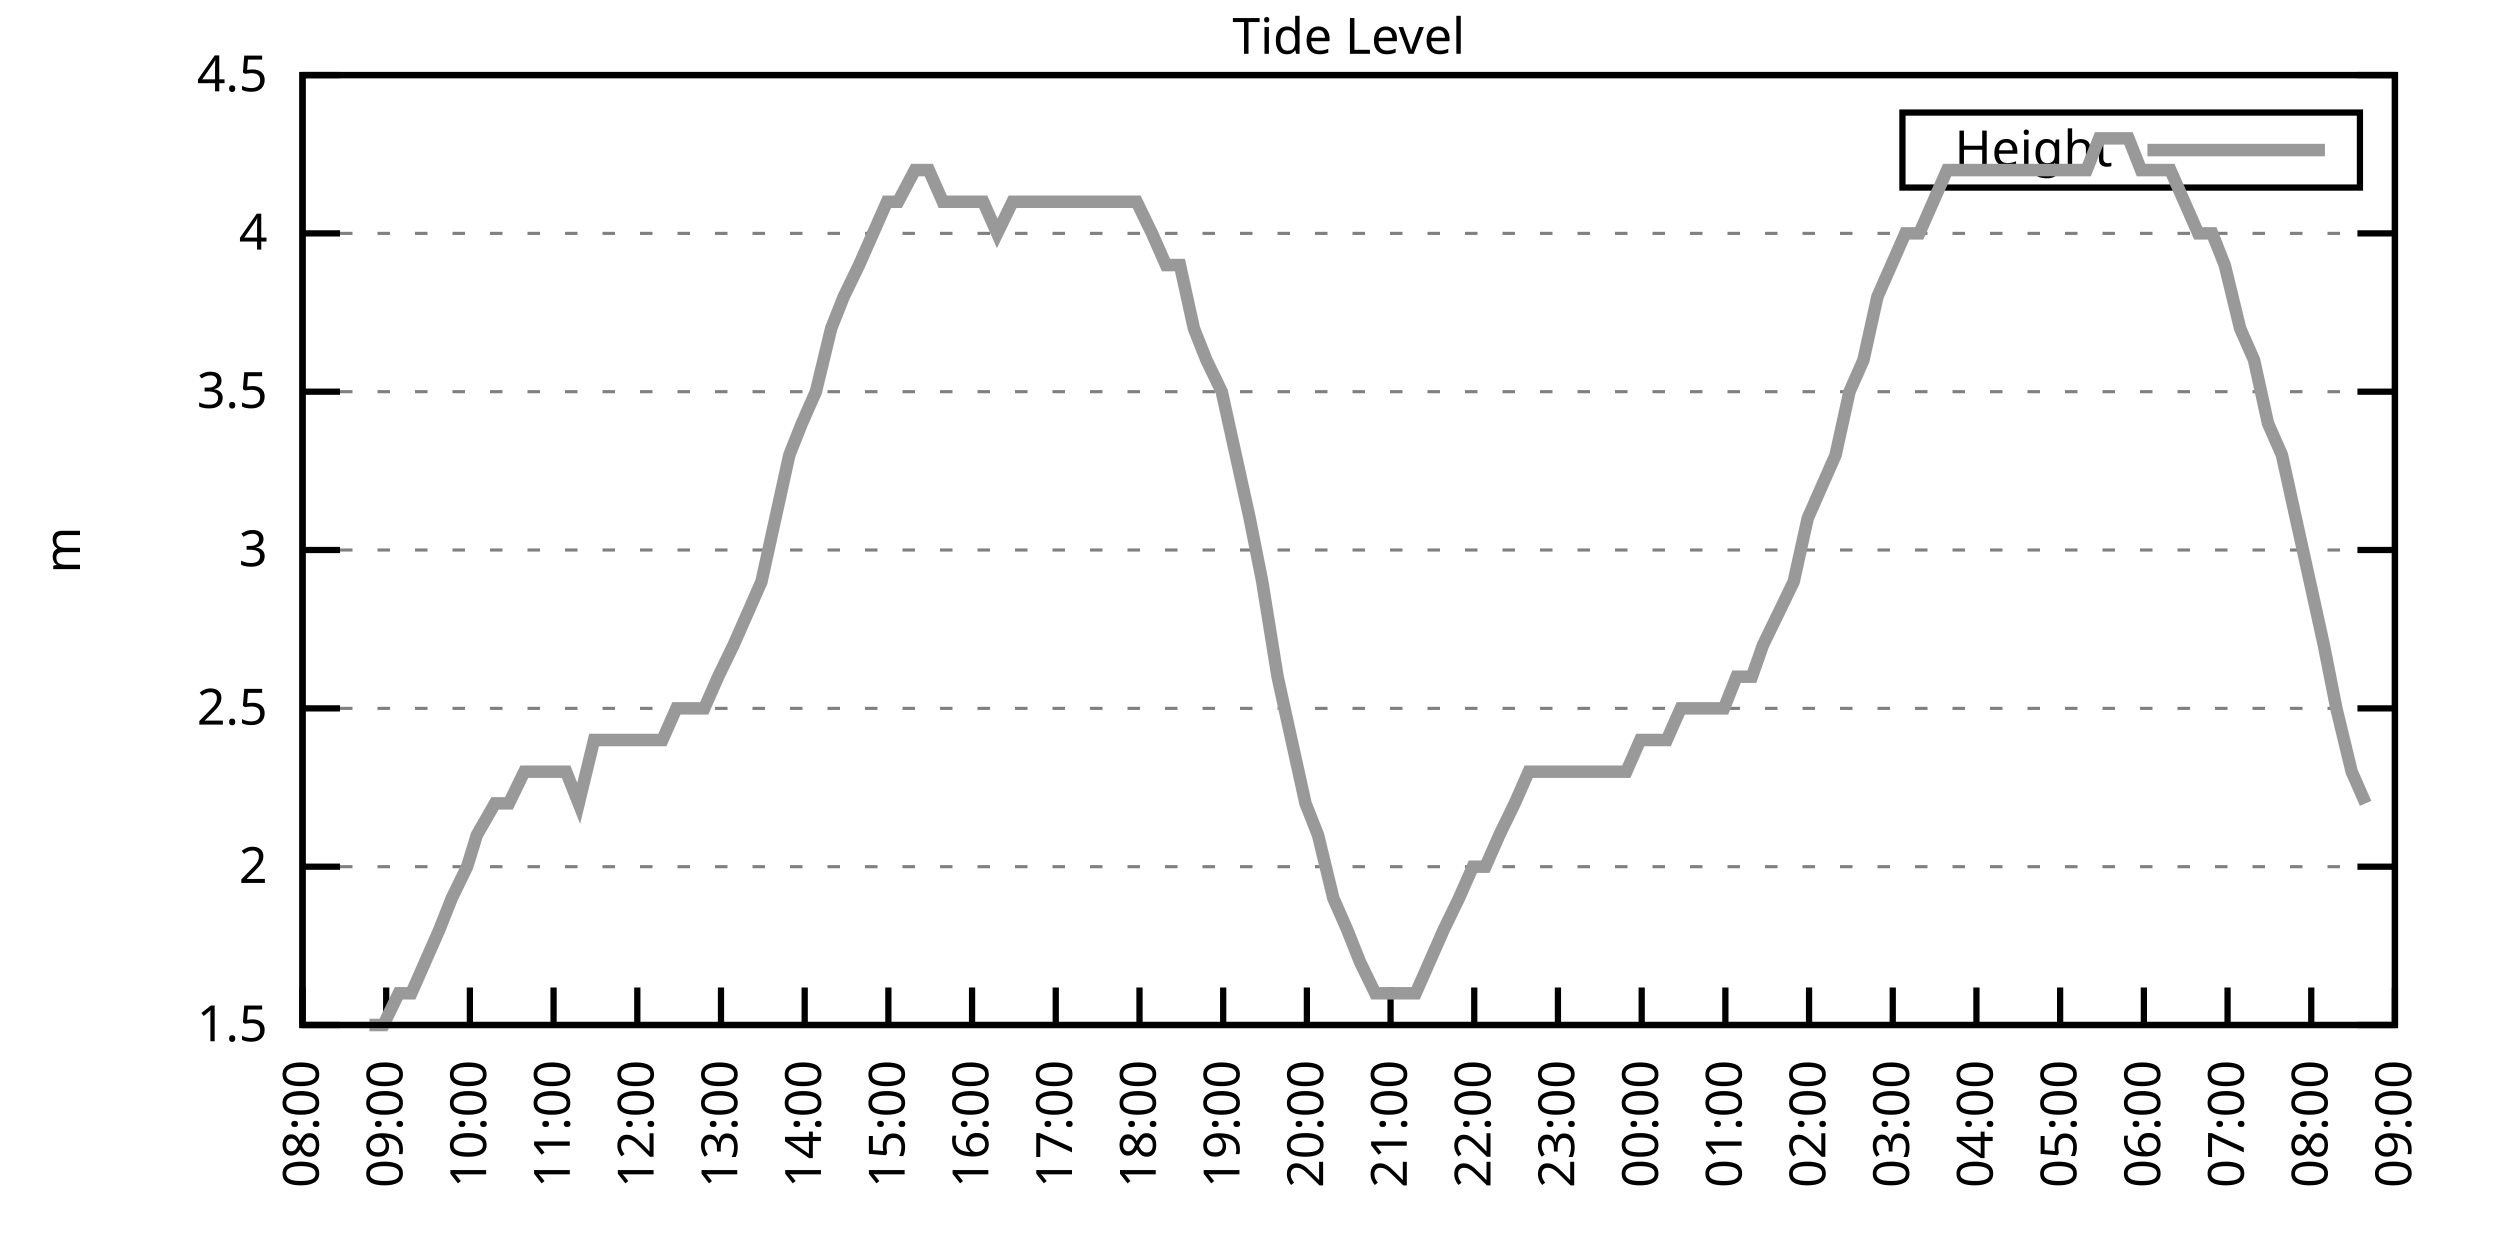
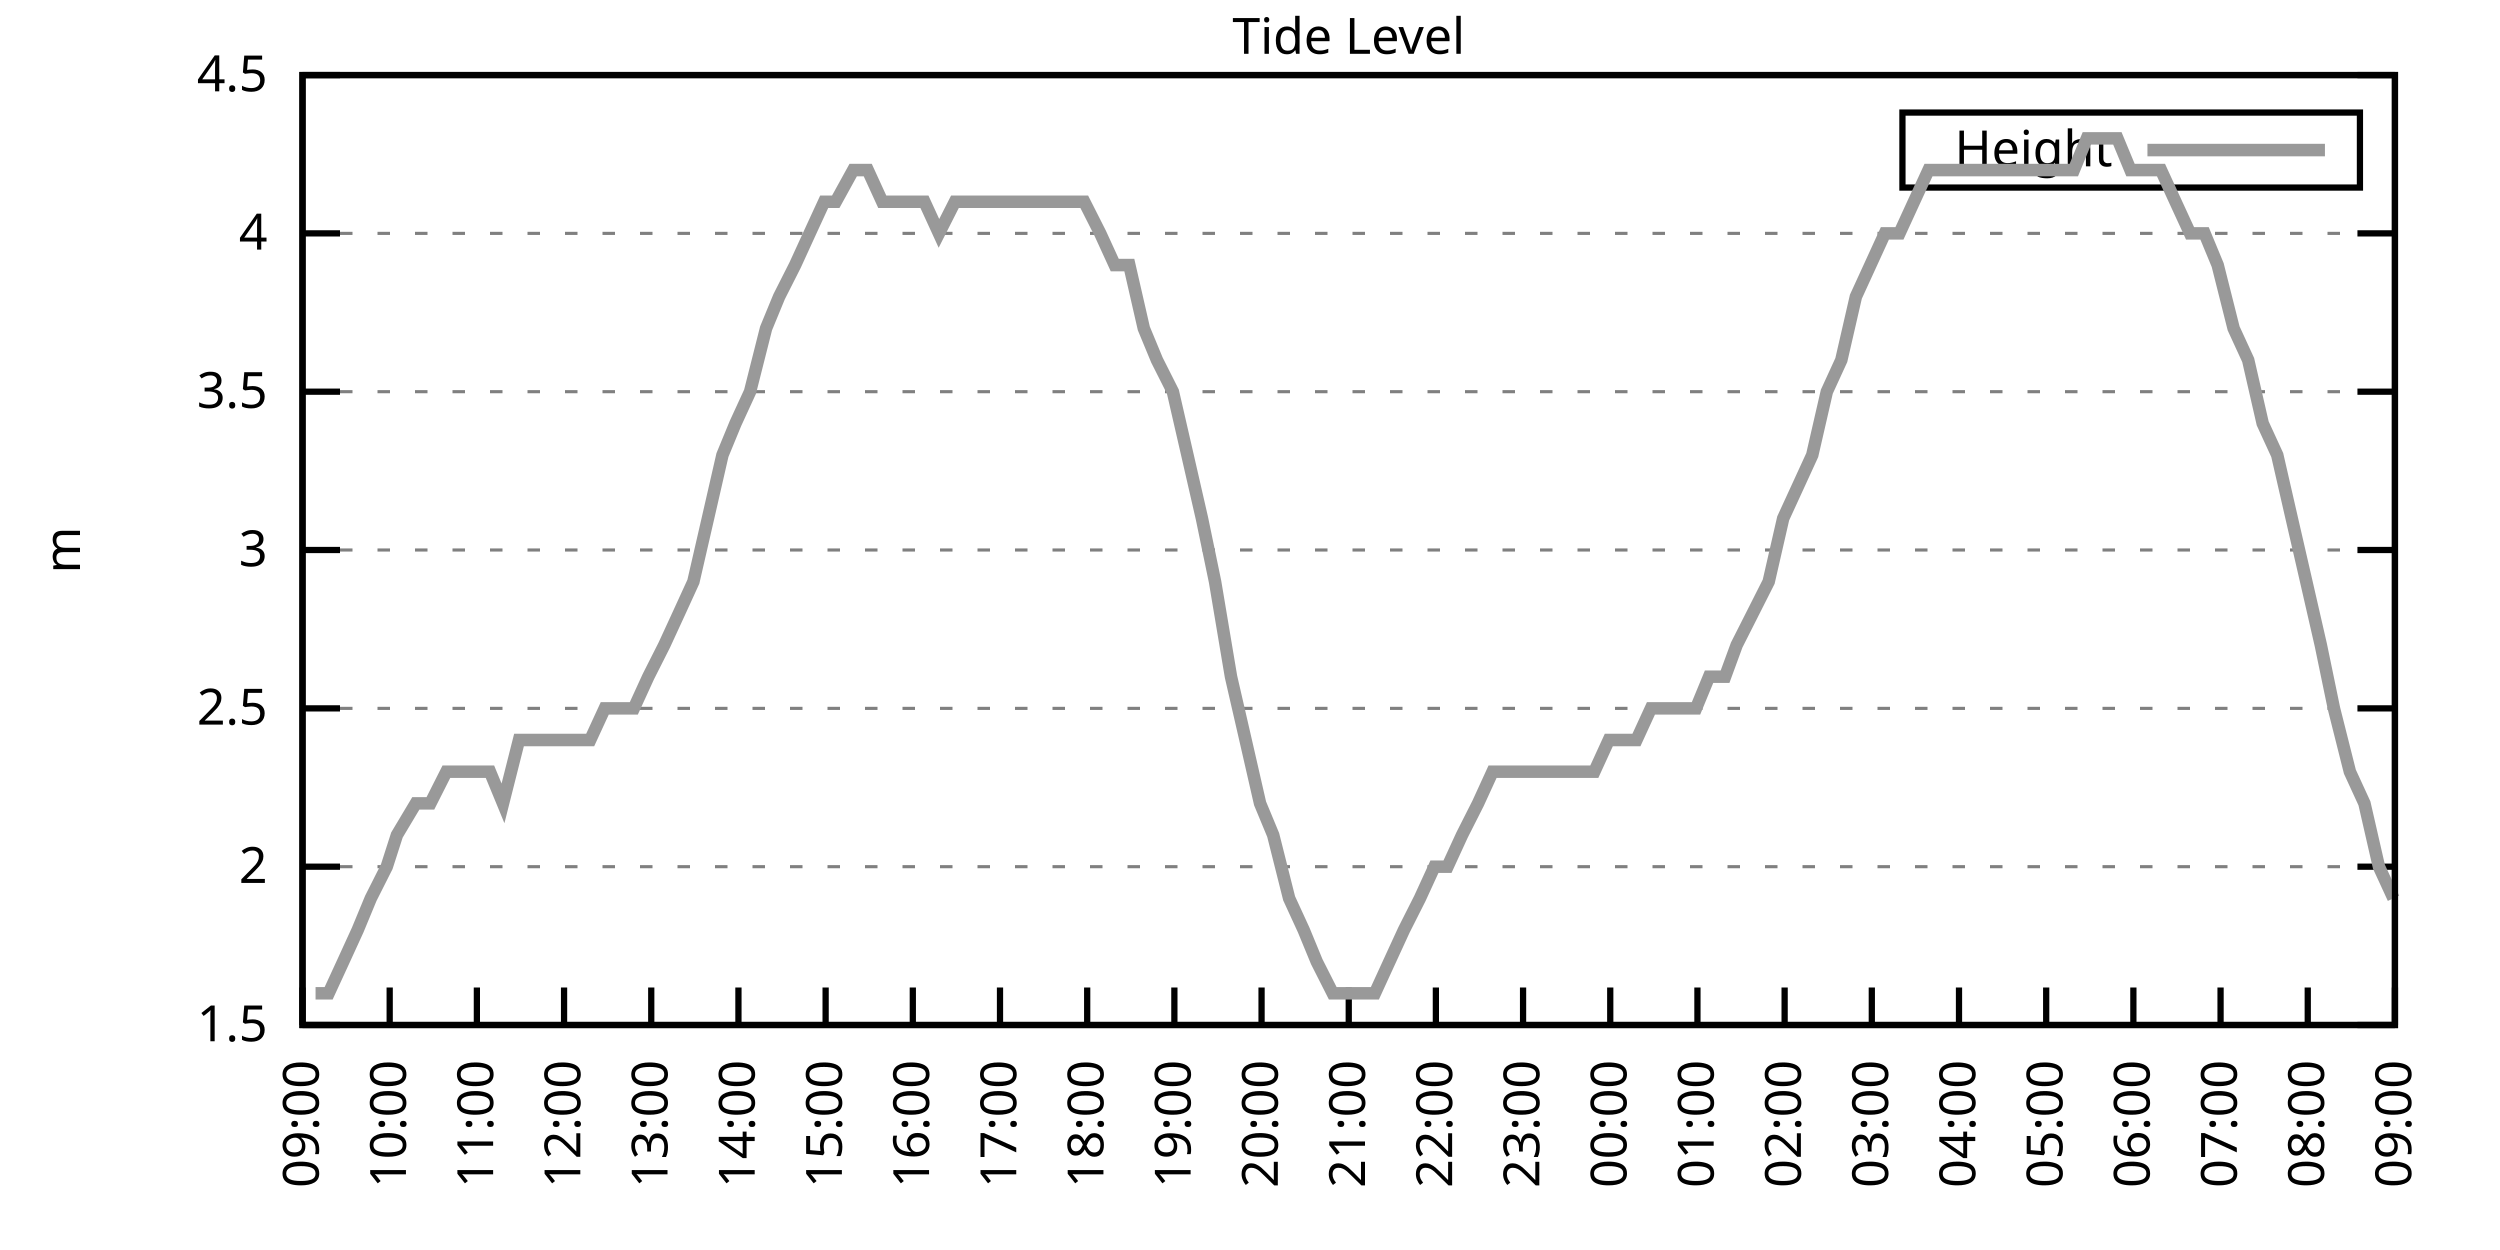
<svg xmlns="http://www.w3.org/2000/svg" xmlns:xlink="http://www.w3.org/1999/xlink" width="400" height="200" viewBox="0 0 400 200">
  <g id="gnuplot_canvas">
    <rect x="0" y="0" width="400" height="200" fill="none" />
    <defs>
      <circle id="gpDot" r="0.5" stroke-width="0.5" stroke="currentColor" />
      <path id="gpPt0" stroke-width="0.333" stroke="currentColor" d="M-1,0 h2 M0,-1 v2" />
      <path id="gpPt1" stroke-width="0.333" stroke="currentColor" d="M-1,-1 L1,1 M1,-1 L-1,1" />
      <path id="gpPt2" stroke-width="0.333" stroke="currentColor" d="M-1,0 L1,0 M0,-1 L0,1 M-1,-1 L1,1 M-1,1 L1,-1" />
      <rect id="gpPt3" stroke-width="0.333" stroke="currentColor" x="-1" y="-1" width="2" height="2" />
      <rect id="gpPt4" stroke-width="0.333" stroke="currentColor" fill="currentColor" x="-1" y="-1" width="2" height="2" />
      <circle id="gpPt5" stroke-width="0.333" stroke="currentColor" cx="0" cy="0" r="1" />
      <use xlink:href="#gpPt5" id="gpPt6" fill="currentColor" stroke="none" />
      <path id="gpPt7" stroke-width="0.333" stroke="currentColor" d="M0,-1.33 L-1.33,0.67 L1.33,0.67 z" />
      <use xlink:href="#gpPt7" id="gpPt8" fill="currentColor" stroke="none" />
      <use xlink:href="#gpPt7" id="gpPt9" stroke="currentColor" transform="rotate(180)" />
      <use xlink:href="#gpPt9" id="gpPt10" fill="currentColor" stroke="none" />
      <use xlink:href="#gpPt3" id="gpPt11" stroke="currentColor" transform="rotate(45)" />
      <use xlink:href="#gpPt11" id="gpPt12" fill="currentColor" stroke="none" />
      <path id="gpPt13" stroke-width="0.333" stroke="currentColor" d="M0,1.330 L1.265,0.411 L0.782,-1.067 L-0.782,-1.076 L-1.265,0.411 z" />
      <use xlink:href="#gpPt13" id="gpPt14" fill="currentColor" stroke="none" />
      <filter id="textbox" filterUnits="objectBoundingBox" x="0" y="0" height="1" width="1">
        <feFlood flood-color="white" flood-opacity="1" result="bgnd" />
        <feComposite in="SourceGraphic" in2="bgnd" operator="atop" />
      </filter>
      <filter id="greybox" filterUnits="objectBoundingBox" x="0" y="0" height="1" width="1">
        <feFlood flood-color="lightgrey" flood-opacity="1" result="grey" />
        <feComposite in="SourceGraphic" in2="grey" operator="atop" />
      </filter>
    </defs>
    <g fill="none" color="white" stroke="currentColor" stroke-width="1.00" stroke-linecap="butt" stroke-linejoin="miter">
</g>
    <g fill="none" color="black" stroke="currentColor" stroke-width="1.00" stroke-linecap="butt" stroke-linejoin="miter">
      <g stroke="none" shape-rendering="crispEdges">
        <polygon fill="rgb(255, 255, 255)" points="48.40,164.00 383.18,164.00 383.18,12.02 48.40,12.02 " />
      </g>
    </g>
    <g fill="none" color="black" stroke="currentColor" stroke-width="1.00" stroke-linecap="butt" stroke-linejoin="miter">
</g>
    <g fill="none" color="black" stroke="black" stroke-width="0.50" stroke-linecap="butt" stroke-linejoin="miter">
</g>
    <g fill="none" color="gray" stroke="currentColor" stroke-width="0.50" stroke-linecap="butt" stroke-linejoin="miter">
      <path stroke="gray" stroke-dasharray="2,4" class="gridline" d="M48.40,164.00 L383.19,164.00  " />
    </g>
    <g fill="none" color="gray" stroke="gray" stroke-width="1.00" stroke-linecap="butt" stroke-linejoin="miter">
</g>
    <g fill="none" color="black" stroke="currentColor" stroke-width="1.00" stroke-linecap="butt" stroke-linejoin="miter">
      <path stroke="black" d="M48.40,164.00 L54.40,164.00 M383.19,164.00 L377.19,164.00  " />
      <g transform="translate(42.80,166.60)" stroke="none" fill="black" font-family="Sans" font-size="8.00" text-anchor="end">
        <text>
          <tspan font-family="Sans"> 1.5</tspan>
        </text>
      </g>
    </g>
    <g fill="none" color="black" stroke="currentColor" stroke-width="1.00" stroke-linecap="butt" stroke-linejoin="miter">
</g>
    <g fill="none" color="black" stroke="black" stroke-width="0.50" stroke-linecap="butt" stroke-linejoin="miter">
</g>
    <g fill="none" color="gray" stroke="currentColor" stroke-width="0.50" stroke-linecap="butt" stroke-linejoin="miter">
      <path stroke="gray" stroke-dasharray="2,4" class="gridline" d="M48.40,138.67 L383.19,138.67  " />
    </g>
    <g fill="none" color="gray" stroke="gray" stroke-width="1.00" stroke-linecap="butt" stroke-linejoin="miter">
</g>
    <g fill="none" color="black" stroke="currentColor" stroke-width="1.00" stroke-linecap="butt" stroke-linejoin="miter">
      <path stroke="black" d="M48.40,138.67 L54.40,138.67 M383.19,138.67 L377.19,138.67  " />
      <g transform="translate(42.80,141.27)" stroke="none" fill="black" font-family="Sans" font-size="8.00" text-anchor="end">
        <text>
          <tspan font-family="Sans"> 2</tspan>
        </text>
      </g>
    </g>
    <g fill="none" color="black" stroke="currentColor" stroke-width="1.00" stroke-linecap="butt" stroke-linejoin="miter">
</g>
    <g fill="none" color="black" stroke="black" stroke-width="0.50" stroke-linecap="butt" stroke-linejoin="miter">
</g>
    <g fill="none" color="gray" stroke="currentColor" stroke-width="0.50" stroke-linecap="butt" stroke-linejoin="miter">
      <path stroke="gray" stroke-dasharray="2,4" class="gridline" d="M48.40,113.34 L383.19,113.34  " />
    </g>
    <g fill="none" color="gray" stroke="gray" stroke-width="1.00" stroke-linecap="butt" stroke-linejoin="miter">
</g>
    <g fill="none" color="black" stroke="currentColor" stroke-width="1.00" stroke-linecap="butt" stroke-linejoin="miter">
      <path stroke="black" d="M48.40,113.34 L54.40,113.34 M383.19,113.34 L377.19,113.34  " />
      <g transform="translate(42.80,115.94)" stroke="none" fill="black" font-family="Sans" font-size="8.00" text-anchor="end">
        <text>
          <tspan font-family="Sans"> 2.5</tspan>
        </text>
      </g>
    </g>
    <g fill="none" color="black" stroke="currentColor" stroke-width="1.00" stroke-linecap="butt" stroke-linejoin="miter">
</g>
    <g fill="none" color="black" stroke="black" stroke-width="0.50" stroke-linecap="butt" stroke-linejoin="miter">
</g>
    <g fill="none" color="gray" stroke="currentColor" stroke-width="0.50" stroke-linecap="butt" stroke-linejoin="miter">
      <path stroke="gray" stroke-dasharray="2,4" class="gridline" d="M48.40,88.00 L383.19,88.00  " />
    </g>
    <g fill="none" color="gray" stroke="gray" stroke-width="1.00" stroke-linecap="butt" stroke-linejoin="miter">
</g>
    <g fill="none" color="black" stroke="currentColor" stroke-width="1.00" stroke-linecap="butt" stroke-linejoin="miter">
      <path stroke="black" d="M48.40,88.00 L54.40,88.00 M383.19,88.00 L377.19,88.00  " />
      <g transform="translate(42.80,90.60)" stroke="none" fill="black" font-family="Sans" font-size="8.00" text-anchor="end">
        <text>
          <tspan font-family="Sans"> 3</tspan>
        </text>
      </g>
    </g>
    <g fill="none" color="black" stroke="currentColor" stroke-width="1.00" stroke-linecap="butt" stroke-linejoin="miter">
</g>
    <g fill="none" color="black" stroke="black" stroke-width="0.50" stroke-linecap="butt" stroke-linejoin="miter">
</g>
    <g fill="none" color="gray" stroke="currentColor" stroke-width="0.50" stroke-linecap="butt" stroke-linejoin="miter">
      <path stroke="gray" stroke-dasharray="2,4" class="gridline" d="M48.40,62.67 L383.19,62.67  " />
    </g>
    <g fill="none" color="gray" stroke="gray" stroke-width="1.00" stroke-linecap="butt" stroke-linejoin="miter">
</g>
    <g fill="none" color="black" stroke="currentColor" stroke-width="1.00" stroke-linecap="butt" stroke-linejoin="miter">
      <path stroke="black" d="M48.40,62.67 L54.40,62.67 M383.19,62.67 L377.19,62.67  " />
      <g transform="translate(42.80,65.27)" stroke="none" fill="black" font-family="Sans" font-size="8.00" text-anchor="end">
        <text>
          <tspan font-family="Sans"> 3.5</tspan>
        </text>
      </g>
    </g>
    <g fill="none" color="black" stroke="currentColor" stroke-width="1.00" stroke-linecap="butt" stroke-linejoin="miter">
</g>
    <g fill="none" color="black" stroke="black" stroke-width="0.50" stroke-linecap="butt" stroke-linejoin="miter">
</g>
    <g fill="none" color="gray" stroke="currentColor" stroke-width="0.50" stroke-linecap="butt" stroke-linejoin="miter">
      <path stroke="gray" stroke-dasharray="2,4" class="gridline" d="M48.40,37.34 L383.19,37.34  " />
    </g>
    <g fill="none" color="gray" stroke="gray" stroke-width="1.00" stroke-linecap="butt" stroke-linejoin="miter">
</g>
    <g fill="none" color="black" stroke="currentColor" stroke-width="1.00" stroke-linecap="butt" stroke-linejoin="miter">
      <path stroke="black" d="M48.40,37.34 L54.40,37.34 M383.19,37.34 L377.19,37.34  " />
      <g transform="translate(42.80,39.94)" stroke="none" fill="black" font-family="Sans" font-size="8.00" text-anchor="end">
        <text>
          <tspan font-family="Sans"> 4</tspan>
        </text>
      </g>
    </g>
    <g fill="none" color="black" stroke="currentColor" stroke-width="1.00" stroke-linecap="butt" stroke-linejoin="miter">
</g>
    <g fill="none" color="black" stroke="black" stroke-width="0.50" stroke-linecap="butt" stroke-linejoin="miter">
</g>
    <g fill="none" color="gray" stroke="currentColor" stroke-width="0.50" stroke-linecap="butt" stroke-linejoin="miter">
      <path stroke="gray" stroke-dasharray="2,4" class="gridline" d="M48.40,12.01 L383.19,12.01  " />
    </g>
    <g fill="none" color="gray" stroke="gray" stroke-width="1.00" stroke-linecap="butt" stroke-linejoin="miter">
</g>
    <g fill="none" color="black" stroke="currentColor" stroke-width="1.00" stroke-linecap="butt" stroke-linejoin="miter">
      <path stroke="black" d="M48.40,12.01 L54.40,12.01 M383.19,12.01 L377.19,12.01  " />
      <g transform="translate(42.80,14.61)" stroke="none" fill="black" font-family="Sans" font-size="8.00" text-anchor="end">
        <text>
          <tspan font-family="Sans"> 4.5</tspan>
        </text>
      </g>
    </g>
    <g fill="none" color="black" stroke="currentColor" stroke-width="1.00" stroke-linecap="butt" stroke-linejoin="miter">
      <path stroke="black" d="M48.40,164.00 L48.40,158.00  " />
      <g transform="translate(51.00,169.60) rotate(270.00)" stroke="none" fill="black" font-family="Sans" font-size="8.00" text-anchor="end">
        <text>
-           <tspan font-family="Sans">08:00</tspan>
-         </text>
-       </g>
-     </g>
-     <g fill="none" color="black" stroke="currentColor" stroke-width="1.00" stroke-linecap="butt" stroke-linejoin="miter">
-       <path stroke="black" d="M61.79,164.00 L61.79,158.00  " />
-       <g transform="translate(64.39,169.60) rotate(270.00)" stroke="none" fill="black" font-family="Sans" font-size="8.00" text-anchor="end">
-         <text>
          <tspan font-family="Sans">09:00</tspan>
        </text>
      </g>
    </g>
    <g fill="none" color="black" stroke="currentColor" stroke-width="1.00" stroke-linecap="butt" stroke-linejoin="miter">
-       <path stroke="black" d="M75.18,164.00 L75.18,158.00  " />
-       <g transform="translate(77.78,169.60) rotate(270.00)" stroke="none" fill="black" font-family="Sans" font-size="8.00" text-anchor="end">
+       <path stroke="black" d="M62.35,164.00 L62.35,158.00  " />
+       <g transform="translate(64.95,169.60) rotate(270.00)" stroke="none" fill="black" font-family="Sans" font-size="8.00" text-anchor="end">
        <text>
          <tspan font-family="Sans">10:00</tspan>
        </text>
      </g>
    </g>
    <g fill="none" color="black" stroke="currentColor" stroke-width="1.00" stroke-linecap="butt" stroke-linejoin="miter">
-       <path stroke="black" d="M88.57,164.00 L88.57,158.00  " />
-       <g transform="translate(91.17,169.60) rotate(270.00)" stroke="none" fill="black" font-family="Sans" font-size="8.00" text-anchor="end">
+       <path stroke="black" d="M76.30,164.00 L76.30,158.00  " />
+       <g transform="translate(78.90,169.60) rotate(270.00)" stroke="none" fill="black" font-family="Sans" font-size="8.00" text-anchor="end">
        <text>
          <tspan font-family="Sans">11:00</tspan>
        </text>
      </g>
    </g>
    <g fill="none" color="black" stroke="currentColor" stroke-width="1.00" stroke-linecap="butt" stroke-linejoin="miter">
-       <path stroke="black" d="M101.97,164.00 L101.97,158.00  " />
-       <g transform="translate(104.57,169.60) rotate(270.00)" stroke="none" fill="black" font-family="Sans" font-size="8.00" text-anchor="end">
+       <path stroke="black" d="M90.25,164.00 L90.25,158.00  " />
+       <g transform="translate(92.85,169.60) rotate(270.00)" stroke="none" fill="black" font-family="Sans" font-size="8.00" text-anchor="end">
        <text>
          <tspan font-family="Sans">12:00</tspan>
        </text>
      </g>
    </g>
    <g fill="none" color="black" stroke="currentColor" stroke-width="1.00" stroke-linecap="butt" stroke-linejoin="miter">
-       <path stroke="black" d="M115.36,164.00 L115.36,158.00  " />
-       <g transform="translate(117.96,169.60) rotate(270.00)" stroke="none" fill="black" font-family="Sans" font-size="8.00" text-anchor="end">
+       <path stroke="black" d="M104.20,164.00 L104.20,158.00  " />
+       <g transform="translate(106.80,169.60) rotate(270.00)" stroke="none" fill="black" font-family="Sans" font-size="8.00" text-anchor="end">
        <text>
          <tspan font-family="Sans">13:00</tspan>
        </text>
      </g>
    </g>
    <g fill="none" color="black" stroke="currentColor" stroke-width="1.00" stroke-linecap="butt" stroke-linejoin="miter">
-       <path stroke="black" d="M128.75,164.00 L128.75,158.00  " />
-       <g transform="translate(131.35,169.60) rotate(270.00)" stroke="none" fill="black" font-family="Sans" font-size="8.00" text-anchor="end">
+       <path stroke="black" d="M118.15,164.00 L118.15,158.00  " />
+       <g transform="translate(120.75,169.60) rotate(270.00)" stroke="none" fill="black" font-family="Sans" font-size="8.00" text-anchor="end">
        <text>
          <tspan font-family="Sans">14:00</tspan>
        </text>
      </g>
    </g>
    <g fill="none" color="black" stroke="currentColor" stroke-width="1.00" stroke-linecap="butt" stroke-linejoin="miter">
-       <path stroke="black" d="M142.14,164.00 L142.14,158.00  " />
-       <g transform="translate(144.74,169.60) rotate(270.00)" stroke="none" fill="black" font-family="Sans" font-size="8.00" text-anchor="end">
+       <path stroke="black" d="M132.10,164.00 L132.10,158.00  " />
+       <g transform="translate(134.70,169.60) rotate(270.00)" stroke="none" fill="black" font-family="Sans" font-size="8.00" text-anchor="end">
        <text>
          <tspan font-family="Sans">15:00</tspan>
        </text>
      </g>
    </g>
    <g fill="none" color="black" stroke="currentColor" stroke-width="1.00" stroke-linecap="butt" stroke-linejoin="miter">
-       <path stroke="black" d="M155.53,164.00 L155.53,158.00  " />
-       <g transform="translate(158.13,169.60) rotate(270.00)" stroke="none" fill="black" font-family="Sans" font-size="8.00" text-anchor="end">
+       <path stroke="black" d="M146.05,164.00 L146.05,158.00  " />
+       <g transform="translate(148.65,169.60) rotate(270.00)" stroke="none" fill="black" font-family="Sans" font-size="8.00" text-anchor="end">
        <text>
          <tspan font-family="Sans">16:00</tspan>
        </text>
      </g>
    </g>
    <g fill="none" color="black" stroke="currentColor" stroke-width="1.00" stroke-linecap="butt" stroke-linejoin="miter">
-       <path stroke="black" d="M168.92,164.00 L168.92,158.00  " />
-       <g transform="translate(171.52,169.60) rotate(270.00)" stroke="none" fill="black" font-family="Sans" font-size="8.00" text-anchor="end">
+       <path stroke="black" d="M160.00,164.00 L160.00,158.00  " />
+       <g transform="translate(162.60,169.60) rotate(270.00)" stroke="none" fill="black" font-family="Sans" font-size="8.00" text-anchor="end">
        <text>
          <tspan font-family="Sans">17:00</tspan>
        </text>
      </g>
    </g>
    <g fill="none" color="black" stroke="currentColor" stroke-width="1.00" stroke-linecap="butt" stroke-linejoin="miter">
-       <path stroke="black" d="M182.32,164.00 L182.32,158.00  " />
-       <g transform="translate(184.92,169.60) rotate(270.00)" stroke="none" fill="black" font-family="Sans" font-size="8.00" text-anchor="end">
+       <path stroke="black" d="M173.95,164.00 L173.95,158.00  " />
+       <g transform="translate(176.55,169.60) rotate(270.00)" stroke="none" fill="black" font-family="Sans" font-size="8.00" text-anchor="end">
        <text>
          <tspan font-family="Sans">18:00</tspan>
        </text>
      </g>
    </g>
    <g fill="none" color="black" stroke="currentColor" stroke-width="1.00" stroke-linecap="butt" stroke-linejoin="miter">
-       <path stroke="black" d="M195.71,164.00 L195.71,158.00  " />
-       <g transform="translate(198.31,169.60) rotate(270.00)" stroke="none" fill="black" font-family="Sans" font-size="8.00" text-anchor="end">
+       <path stroke="black" d="M187.90,164.00 L187.90,158.00  " />
+       <g transform="translate(190.50,169.60) rotate(270.00)" stroke="none" fill="black" font-family="Sans" font-size="8.00" text-anchor="end">
        <text>
          <tspan font-family="Sans">19:00</tspan>
        </text>
      </g>
    </g>
    <g fill="none" color="black" stroke="currentColor" stroke-width="1.00" stroke-linecap="butt" stroke-linejoin="miter">
-       <path stroke="black" d="M209.10,164.00 L209.10,158.00  " />
-       <g transform="translate(211.70,169.60) rotate(270.00)" stroke="none" fill="black" font-family="Sans" font-size="8.00" text-anchor="end">
+       <path stroke="black" d="M201.85,164.00 L201.85,158.00  " />
+       <g transform="translate(204.45,169.60) rotate(270.00)" stroke="none" fill="black" font-family="Sans" font-size="8.00" text-anchor="end">
        <text>
          <tspan font-family="Sans">20:00</tspan>
        </text>
      </g>
    </g>
    <g fill="none" color="black" stroke="currentColor" stroke-width="1.00" stroke-linecap="butt" stroke-linejoin="miter">
-       <path stroke="black" d="M222.49,164.00 L222.49,158.00  " />
-       <g transform="translate(225.09,169.60) rotate(270.00)" stroke="none" fill="black" font-family="Sans" font-size="8.00" text-anchor="end">
+       <path stroke="black" d="M215.80,164.00 L215.80,158.00  " />
+       <g transform="translate(218.40,169.60) rotate(270.00)" stroke="none" fill="black" font-family="Sans" font-size="8.00" text-anchor="end">
        <text>
          <tspan font-family="Sans">21:00</tspan>
        </text>
      </g>
    </g>
    <g fill="none" color="black" stroke="currentColor" stroke-width="1.00" stroke-linecap="butt" stroke-linejoin="miter">
-       <path stroke="black" d="M235.88,164.00 L235.88,158.00  " />
-       <g transform="translate(238.48,169.60) rotate(270.00)" stroke="none" fill="black" font-family="Sans" font-size="8.00" text-anchor="end">
+       <path stroke="black" d="M229.74,164.00 L229.74,158.00  " />
+       <g transform="translate(232.34,169.60) rotate(270.00)" stroke="none" fill="black" font-family="Sans" font-size="8.00" text-anchor="end">
        <text>
          <tspan font-family="Sans">22:00</tspan>
        </text>
      </g>
    </g>
    <g fill="none" color="black" stroke="currentColor" stroke-width="1.00" stroke-linecap="butt" stroke-linejoin="miter">
-       <path stroke="black" d="M249.27,164.00 L249.27,158.00  " />
-       <g transform="translate(251.87,169.60) rotate(270.00)" stroke="none" fill="black" font-family="Sans" font-size="8.00" text-anchor="end">
+       <path stroke="black" d="M243.69,164.00 L243.69,158.00  " />
+       <g transform="translate(246.29,169.60) rotate(270.00)" stroke="none" fill="black" font-family="Sans" font-size="8.00" text-anchor="end">
        <text>
          <tspan font-family="Sans">23:00</tspan>
        </text>
      </g>
    </g>
    <g fill="none" color="black" stroke="currentColor" stroke-width="1.00" stroke-linecap="butt" stroke-linejoin="miter">
-       <path stroke="black" d="M262.67,164.00 L262.67,158.00  " />
-       <g transform="translate(265.27,169.60) rotate(270.00)" stroke="none" fill="black" font-family="Sans" font-size="8.00" text-anchor="end">
+       <path stroke="black" d="M257.64,164.00 L257.64,158.00  " />
+       <g transform="translate(260.24,169.60) rotate(270.00)" stroke="none" fill="black" font-family="Sans" font-size="8.00" text-anchor="end">
        <text>
          <tspan font-family="Sans">00:00</tspan>
        </text>
      </g>
    </g>
    <g fill="none" color="black" stroke="currentColor" stroke-width="1.00" stroke-linecap="butt" stroke-linejoin="miter">
-       <path stroke="black" d="M276.06,164.00 L276.06,158.00  " />
-       <g transform="translate(278.66,169.60) rotate(270.00)" stroke="none" fill="black" font-family="Sans" font-size="8.00" text-anchor="end">
+       <path stroke="black" d="M271.59,164.00 L271.59,158.00  " />
+       <g transform="translate(274.19,169.60) rotate(270.00)" stroke="none" fill="black" font-family="Sans" font-size="8.00" text-anchor="end">
        <text>
          <tspan font-family="Sans">01:00</tspan>
        </text>
      </g>
    </g>
    <g fill="none" color="black" stroke="currentColor" stroke-width="1.00" stroke-linecap="butt" stroke-linejoin="miter">
-       <path stroke="black" d="M289.45,164.00 L289.45,158.00  " />
-       <g transform="translate(292.05,169.60) rotate(270.00)" stroke="none" fill="black" font-family="Sans" font-size="8.00" text-anchor="end">
+       <path stroke="black" d="M285.54,164.00 L285.54,158.00  " />
+       <g transform="translate(288.14,169.60) rotate(270.00)" stroke="none" fill="black" font-family="Sans" font-size="8.00" text-anchor="end">
        <text>
          <tspan font-family="Sans">02:00</tspan>
        </text>
      </g>
    </g>
    <g fill="none" color="black" stroke="currentColor" stroke-width="1.00" stroke-linecap="butt" stroke-linejoin="miter">
-       <path stroke="black" d="M302.84,164.00 L302.84,158.00  " />
-       <g transform="translate(305.44,169.60) rotate(270.00)" stroke="none" fill="black" font-family="Sans" font-size="8.00" text-anchor="end">
+       <path stroke="black" d="M299.49,164.00 L299.49,158.00  " />
+       <g transform="translate(302.09,169.60) rotate(270.00)" stroke="none" fill="black" font-family="Sans" font-size="8.00" text-anchor="end">
        <text>
          <tspan font-family="Sans">03:00</tspan>
        </text>
      </g>
    </g>
    <g fill="none" color="black" stroke="currentColor" stroke-width="1.00" stroke-linecap="butt" stroke-linejoin="miter">
-       <path stroke="black" d="M316.23,164.00 L316.23,158.00  " />
-       <g transform="translate(318.83,169.60) rotate(270.00)" stroke="none" fill="black" font-family="Sans" font-size="8.00" text-anchor="end">
+       <path stroke="black" d="M313.44,164.00 L313.44,158.00  " />
+       <g transform="translate(316.04,169.60) rotate(270.00)" stroke="none" fill="black" font-family="Sans" font-size="8.00" text-anchor="end">
        <text>
          <tspan font-family="Sans">04:00</tspan>
        </text>
      </g>
    </g>
    <g fill="none" color="black" stroke="currentColor" stroke-width="1.00" stroke-linecap="butt" stroke-linejoin="miter">
-       <path stroke="black" d="M329.62,164.00 L329.62,158.00  " />
-       <g transform="translate(332.22,169.60) rotate(270.00)" stroke="none" fill="black" font-family="Sans" font-size="8.00" text-anchor="end">
+       <path stroke="black" d="M327.39,164.00 L327.39,158.00  " />
+       <g transform="translate(329.99,169.60) rotate(270.00)" stroke="none" fill="black" font-family="Sans" font-size="8.00" text-anchor="end">
        <text>
          <tspan font-family="Sans">05:00</tspan>
        </text>
      </g>
    </g>
    <g fill="none" color="black" stroke="currentColor" stroke-width="1.00" stroke-linecap="butt" stroke-linejoin="miter">
-       <path stroke="black" d="M343.02,164.00 L343.02,158.00  " />
-       <g transform="translate(345.62,169.60) rotate(270.00)" stroke="none" fill="black" font-family="Sans" font-size="8.00" text-anchor="end">
+       <path stroke="black" d="M341.34,164.00 L341.34,158.00  " />
+       <g transform="translate(343.94,169.60) rotate(270.00)" stroke="none" fill="black" font-family="Sans" font-size="8.00" text-anchor="end">
        <text>
          <tspan font-family="Sans">06:00</tspan>
        </text>
      </g>
    </g>
    <g fill="none" color="black" stroke="currentColor" stroke-width="1.00" stroke-linecap="butt" stroke-linejoin="miter">
-       <path stroke="black" d="M356.41,164.00 L356.41,158.00  " />
-       <g transform="translate(359.01,169.60) rotate(270.00)" stroke="none" fill="black" font-family="Sans" font-size="8.00" text-anchor="end">
+       <path stroke="black" d="M355.29,164.00 L355.29,158.00  " />
+       <g transform="translate(357.89,169.60) rotate(270.00)" stroke="none" fill="black" font-family="Sans" font-size="8.00" text-anchor="end">
        <text>
          <tspan font-family="Sans">07:00</tspan>
        </text>
      </g>
    </g>
    <g fill="none" color="black" stroke="currentColor" stroke-width="1.00" stroke-linecap="butt" stroke-linejoin="miter">
-       <path stroke="black" d="M369.80,164.00 L369.80,158.00  " />
-       <g transform="translate(372.40,169.60) rotate(270.00)" stroke="none" fill="black" font-family="Sans" font-size="8.00" text-anchor="end">
+       <path stroke="black" d="M369.24,164.00 L369.24,158.00  " />
+       <g transform="translate(371.84,169.60) rotate(270.00)" stroke="none" fill="black" font-family="Sans" font-size="8.00" text-anchor="end">
        <text>
          <tspan font-family="Sans">08:00</tspan>
        </text>
      </g>
    </g>
    <g fill="none" color="black" stroke="currentColor" stroke-width="1.00" stroke-linecap="butt" stroke-linejoin="miter">
      <path stroke="black" d="M383.19,164.00 L383.19,158.00  " />
      <g transform="translate(385.79,169.60) rotate(270.00)" stroke="none" fill="black" font-family="Sans" font-size="8.00" text-anchor="end">
        <text>
          <tspan font-family="Sans">09:00</tspan>
        </text>
      </g>
    </g>
    <g fill="none" color="black" stroke="currentColor" stroke-width="1.00" stroke-linecap="butt" stroke-linejoin="miter">
</g>
    <g fill="none" color="black" stroke="currentColor" stroke-width="1.00" stroke-linecap="butt" stroke-linejoin="miter">
      <path stroke="black" d="M48.40,12.01 L48.40,164.00 L383.19,164.00 L383.19,12.01 L48.40,12.01 Z  " />
    </g>
    <g fill="none" color="black" stroke="currentColor" stroke-width="1.00" stroke-linecap="butt" stroke-linejoin="miter">
</g>
    <g fill="none" color="black" stroke="currentColor" stroke-width="1.00" stroke-linecap="butt" stroke-linejoin="miter">
      <path stroke="black" d="M304.39,30.01 L304.39,18.01 L377.59,18.01 L377.59,30.01 L304.39,30.01 Z  " />
    </g>
    <g id="Tide_level_plot_1">
      <g fill="none" color="white" stroke="black" stroke-width="2.00" stroke-linecap="butt" stroke-linejoin="miter">
</g>
      <g fill="none" color="black" stroke="currentColor" stroke-width="2.00" stroke-linecap="butt" stroke-linejoin="miter">
        <g transform="translate(337.99,26.61)" stroke="none" fill="black" font-family="Sans" font-size="8.00" text-anchor="end">
          <text>
            <tspan font-family="Sans">Height</tspan>
          </text>
        </g>
      </g>
      <g fill="none" color="black" stroke="currentColor" stroke-width="2.00" stroke-linecap="butt" stroke-linejoin="miter">
-         <path stroke="rgb(153, 153, 153)" d="M343.59,24.01 L371.99,24.01 M59.11,164.00 L61.35,164.00 L63.80,158.93 L65.81,158.93 L68.04,153.87 L70.27,148.80   L72.28,143.73 L74.74,138.67 L76.30,133.60 L79.20,128.54 L81.43,128.54 L83.89,123.47 L86.12,123.47 L88.13,123.47   L90.58,123.47 L92.59,128.54 L95.05,118.40 L97.28,118.40 L99.51,118.40 L101.74,118.40 L103.75,118.40 L105.98,118.40   L108.22,113.34 L110.45,113.34 L112.68,113.34 L114.91,108.27 L117.37,103.20 L119.60,98.14 L121.83,93.07 L124.06,82.94   L126.29,72.81 L128.30,67.74 L130.54,62.67 L132.99,52.54 L135.00,47.47 L137.45,42.41 L139.69,37.34 L141.92,32.28   L143.70,32.28 L146.38,27.21 L148.61,27.21 L150.85,32.28 L153.08,32.28 L155.31,32.28 L157.32,32.28 L159.55,37.34   L162.01,32.28 L164.24,32.28 L166.25,32.28 L168.48,32.28 L170.93,32.28 L172.94,32.28 L175.17,32.28 L177.41,32.28   L179.86,32.28 L181.87,32.28 L184.32,37.34 L186.56,42.41 L188.79,42.41 L191.02,52.54 L193.03,57.61 L195.48,62.67   L197.72,72.81 L199.95,82.94 L201.96,93.07 L204.41,108.27 L206.64,118.40 L208.88,128.54 L210.88,133.60 L213.34,143.73   L215.57,148.80 L217.58,153.87 L220.04,158.93 L222.04,158.93 L224.50,158.93 L226.51,158.93 L228.74,153.87 L230.97,148.80   L233.43,143.73 L235.66,138.67 L237.67,138.67 L239.90,133.60 L242.36,128.54 L244.59,123.47 L246.82,123.47 L248.83,123.47   L251.28,123.47 L253.29,123.47 L255.52,123.47 L257.98,123.47 L260.21,123.47 L262.44,118.40 L264.67,118.40 L266.68,118.40   L268.92,113.34 L271.15,113.34 L273.38,113.34 L275.83,113.34 L277.84,108.27 L280.30,108.27 L282.08,103.20 L284.54,98.14   L286.99,93.07 L289.23,82.94 L291.46,77.87 L293.69,72.81 L295.92,62.67 L298.15,57.61 L300.39,47.47 L302.62,42.41   L304.85,37.34 L307.08,37.34 L309.31,32.28 L311.54,27.21 L313.55,27.21 L316.01,27.21 L318.24,27.21 L320.47,27.21   L324.71,27.21 L327.17,27.21 L329.18,27.21 L331.63,27.21 L333.86,27.21 L335.87,22.14 L338.10,22.14 L340.56,22.14   L342.57,27.21 L345.02,27.21 L347.26,27.21 L349.49,32.28 L351.72,37.34 L353.95,37.34 L355.96,42.41 L358.42,52.54   L360.65,57.61 L362.88,67.74 L365.11,72.81 L367.34,82.94 L369.58,93.07 L371.81,103.20 L373.82,113.34 L376.27,123.47   L378.50,128.54  " />
+         <path stroke="rgb(153, 153, 153)" d="M343.59,24.01 L371.99,24.01 M50.49,158.93 L52.58,158.93 L54.91,153.87 L57.23,148.80 L59.33,143.73 L61.88,138.67   L63.51,133.60 L66.53,128.54 L68.86,128.54 L71.42,123.47 L73.74,123.47 L75.83,123.47 L78.39,123.47 L80.48,128.54   L83.04,118.40 L85.37,118.40 L87.69,118.40 L90.02,118.40 L92.11,118.40 L94.43,118.40 L96.76,113.34 L99.08,113.34   L101.41,113.34 L103.73,108.27 L106.29,103.20 L108.62,98.14 L110.94,93.07 L113.27,82.94 L115.59,72.81 L117.68,67.74   L120.01,62.67 L122.57,52.54 L124.66,47.47 L127.22,42.41 L129.54,37.34 L131.87,32.28 L133.72,32.28 L136.51,27.21   L138.84,27.21 L141.16,32.28 L143.49,32.28 L145.81,32.28 L147.91,32.28 L150.23,37.34 L152.79,32.28 L155.11,32.28   L157.21,32.28 L159.53,32.28 L162.09,32.28 L164.18,32.28 L166.51,32.28 L168.83,32.28 L171.39,32.28 L173.48,32.28   L176.04,37.34 L178.36,42.41 L180.69,42.41 L183.01,52.54 L185.11,57.61 L187.66,62.67 L189.99,72.81 L192.31,82.94   L194.41,93.07 L196.96,108.27 L199.29,118.40 L201.61,128.54 L203.71,133.60 L206.26,143.73 L208.59,148.80 L210.68,153.87   L213.24,158.93 L215.33,158.93 L217.89,158.93 L219.98,158.93 L222.30,153.87 L224.63,148.80 L227.19,143.73 L229.51,138.67   L231.60,138.67 L233.93,133.60 L236.49,128.54 L238.81,123.47 L241.14,123.47 L243.23,123.47 L245.79,123.47 L247.88,123.47   L250.20,123.47 L252.76,123.47 L255.09,123.47 L257.41,118.40 L259.74,118.40 L261.83,118.40 L264.15,113.34 L266.48,113.34   L268.80,113.34 L271.36,113.34 L273.45,108.27 L276.01,108.27 L277.87,103.20 L280.43,98.14 L282.99,93.07 L285.31,82.94   L287.64,77.87 L289.96,72.81 L292.29,62.67 L294.61,57.61 L296.94,47.47 L299.26,42.41 L301.58,37.34 L303.91,37.34   L306.23,32.28 L308.56,27.21 L310.65,27.21 L313.21,27.21 L315.53,27.21 L317.86,27.21 L322.28,27.21 L324.83,27.21   L326.93,27.21 L329.48,27.21 L331.81,27.21 L333.90,22.14 L336.23,22.14 L338.78,22.14 L340.88,27.21 L343.43,27.21   L345.76,27.21 L348.08,32.28 L350.41,37.34 L352.73,37.34 L354.83,42.41 L357.38,52.54 L359.71,57.61 L362.03,67.74   L364.36,72.81 L366.68,82.94 L369.01,93.07 L371.33,103.20 L373.43,113.34 L375.98,123.47 L378.31,128.54 L380.63,138.67   L382.96,143.73  " />
      </g>
    </g>
    <g fill="none" color="black" stroke="currentColor" stroke-width="2.00" stroke-linecap="butt" stroke-linejoin="miter">
</g>
    <g fill="none" color="black" stroke="black" stroke-width="1.00" stroke-linecap="butt" stroke-linejoin="miter">
</g>
    <g fill="none" color="black" stroke="currentColor" stroke-width="1.00" stroke-linecap="butt" stroke-linejoin="miter">
      <path stroke="black" d="M48.40,12.01 L48.40,164.00 L383.19,164.00 L383.19,12.01 L48.40,12.01 Z  " />
      <g transform="translate(12.80,88.01) rotate(270.00)" stroke="none" fill="black" font-family="Sans" font-size="8.00" text-anchor="middle">
        <text>
          <tspan font-family="Sans">m</tspan>
        </text>
      </g>
    </g>
    <g fill="none" color="black" stroke="currentColor" stroke-width="1.00" stroke-linecap="butt" stroke-linejoin="miter">
</g>
    <g fill="none" color="black" stroke="currentColor" stroke-width="1.00" stroke-linecap="butt" stroke-linejoin="miter">
      <g transform="translate(215.79,8.61)" stroke="none" fill="black" font-family="Sans" font-size="8.00" text-anchor="middle">
        <text>
          <tspan font-family="Sans">Tide Level</tspan>
        </text>
      </g>
    </g>
    <g fill="none" color="black" stroke="currentColor" stroke-width="1.00" stroke-linecap="butt" stroke-linejoin="miter">
</g>
  </g>
</svg>
